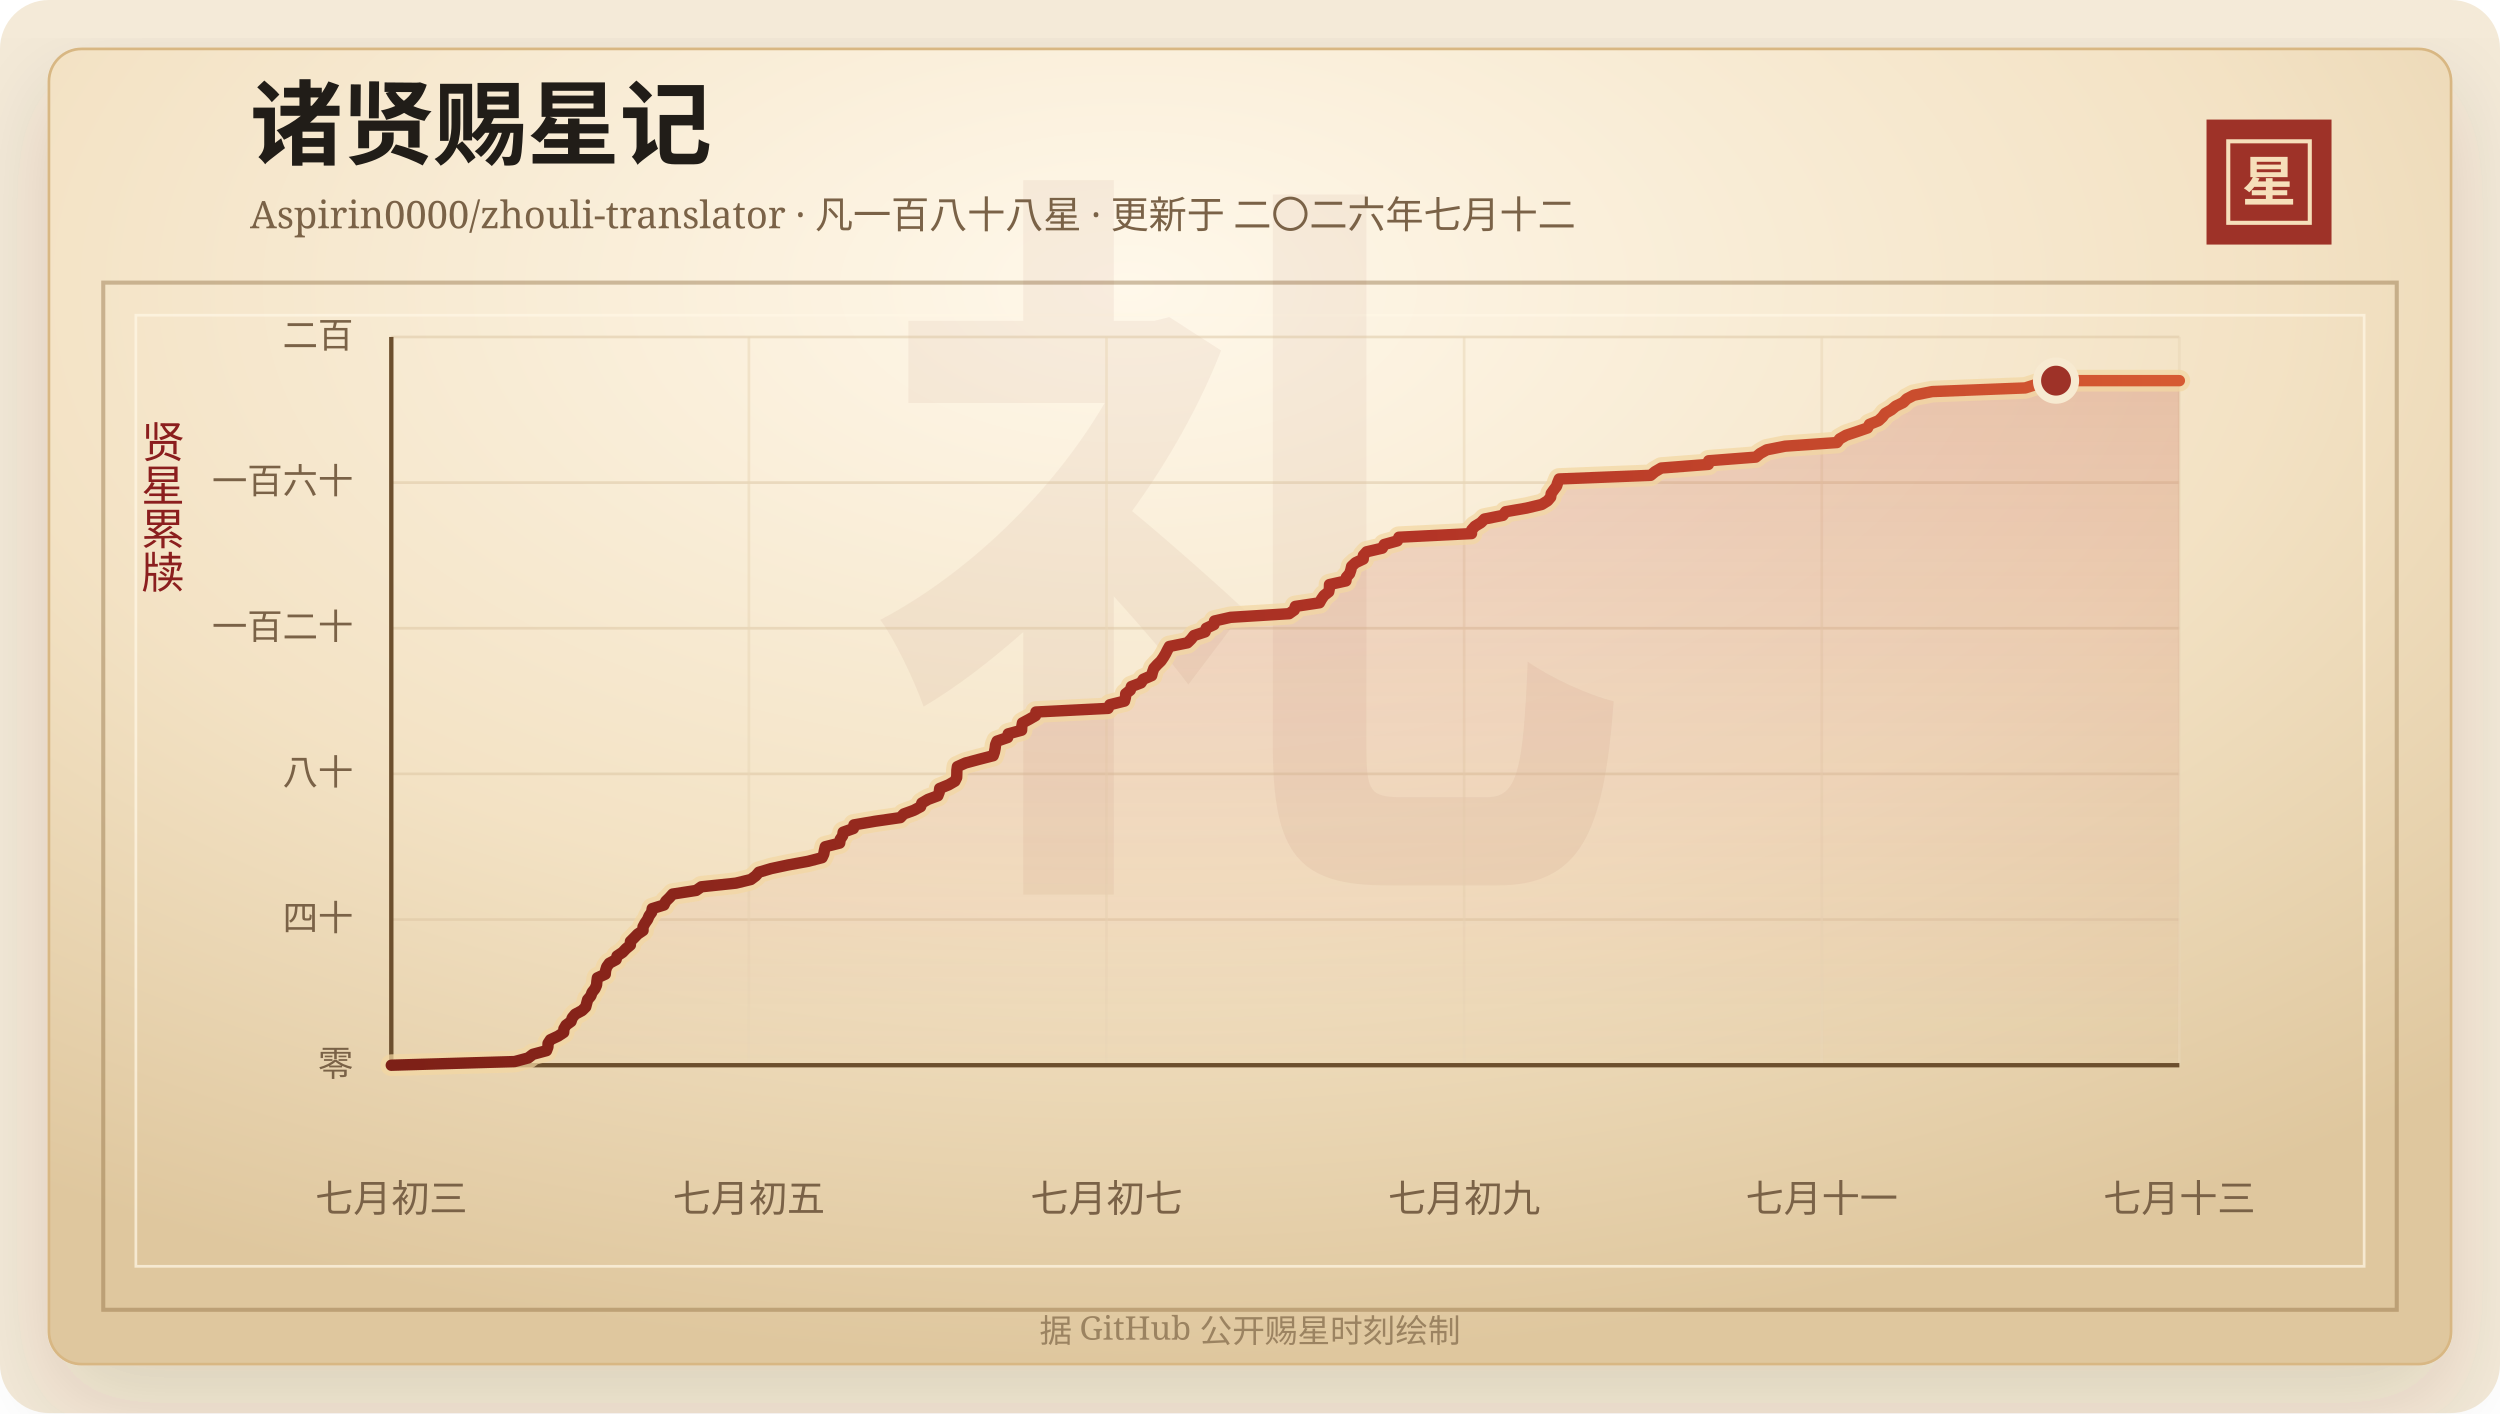
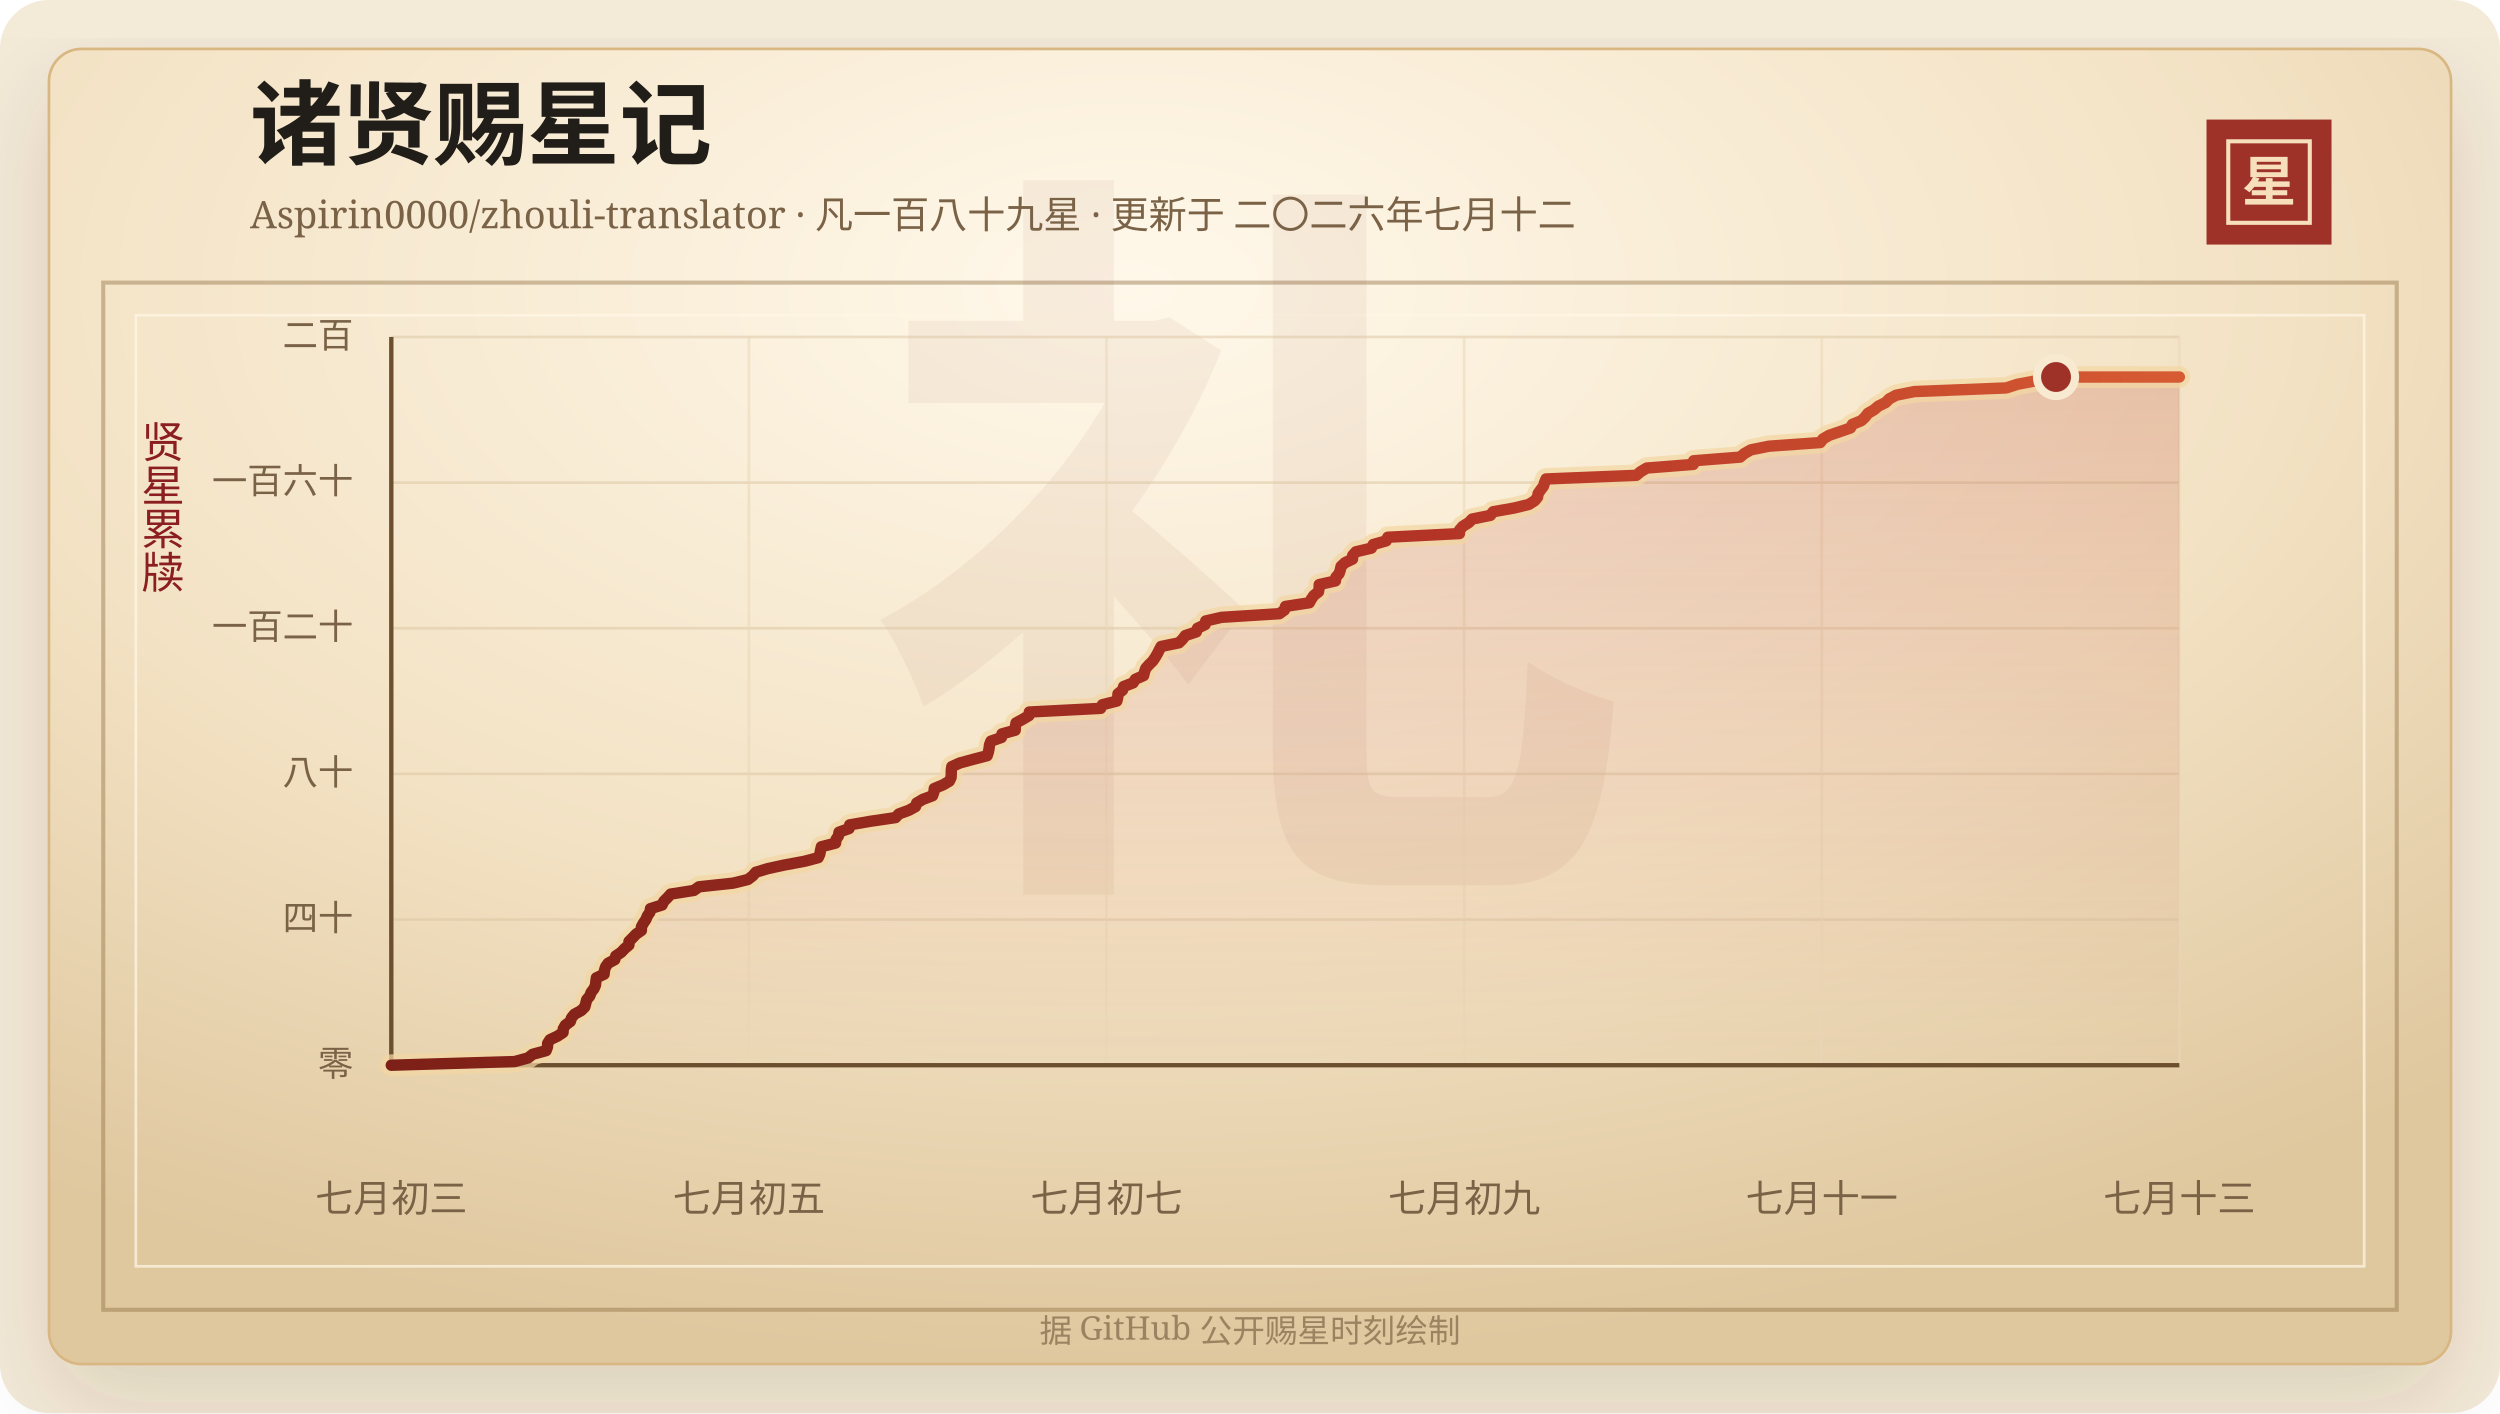
<svg xmlns="http://www.w3.org/2000/svg" width="920" height="520" viewBox="0 0 920 520" role="img" aria-labelledby="title desc">
  <defs>
    <linearGradient id="line" x1="0" x2="1" y1="0" y2="0">
      <stop offset="0%" stop-color="#7d2017" />
      <stop offset="58%" stop-color="#b33426" />
      <stop offset="100%" stop-color="#d65a32" />
    </linearGradient>
    <linearGradient id="area" x1="0" x2="0" y1="0" y2="1">
      <stop offset="0%" stop-color="#b33426" stop-opacity="0.2" />
      <stop offset="100%" stop-color="#b33426" stop-opacity="0" />
    </linearGradient>
    <radialGradient id="paper" cx="45%" cy="18%" r="82%">
      <stop offset="0%" stop-color="#fff8ea" />
      <stop offset="58%" stop-color="#f3e2c4" />
      <stop offset="100%" stop-color="#dfc79e" />
    </radialGradient>
    <filter id="shadow" x="-20%" y="-20%" width="140%" height="140%">
      <feDropShadow dx="0" dy="14" stdDeviation="18" flood-color="#3b2a20" flood-opacity="0.14" />
    </filter>
  </defs>
  <rect width="920" height="520" rx="18" fill="#f4ead8" />
  <rect x="18" y="18" width="884" height="484" rx="12" fill="url(#paper)" stroke="#d8b783" filter="url(#shadow)" />
  <rect x="38" y="104" width="844" height="378" fill="none" stroke="#8c6b3f" stroke-opacity="0.42" stroke-width="1.5" />
  <rect x="50" y="116" width="820" height="350" fill="none" stroke="#fff7e5" stroke-opacity="0.72" />
  <text x="460" y="304" text-anchor="middle" fill="#8c342a" fill-opacity="0.06" font-family="Songti SC, STSong, SimSun, serif" font-size="280" font-weight="700">礼</text>
  <text x="92" y="58" fill="#211d18" font-family="Songti SC, STSong, SimSun, serif" font-size="34" font-weight="700">诸贤赐星记</text>
-   <text x="92" y="84" fill="#7a6247" font-family="Songti SC, STSong, SimSun, serif" font-size="14.0">Aspirin0000/zhouli-translator · 凡一百八十八星 · 更新于 二〇二六年七月十二</text>
+   <text x="92" y="84" fill="#7a6247" font-family="Songti SC, STSong, SimSun, serif" font-size="14.0">Aspirin0000/zhouli-translator · 凡一百八十九星 · 更新于 二〇二六年七月十二</text>
  <rect x="812" y="44" width="46" height="46" fill="#9e3228" />
  <rect x="820" y="52" width="30" height="30" fill="none" stroke="#f6dfba" stroke-width="1.5" />
  <text x="835" y="74" text-anchor="middle" fill="#f6dfba" font-family="Songti SC, STSong, SimSun, serif" font-size="20" font-weight="700">星</text>
  <text x="60" y="166" text-anchor="middle" fill="#8b1e1e" font-family="Songti SC, STSong, SimSun, serif" font-size="16" writing-mode="vertical-rl">贤星累牍</text>
  <line x1="144" y1="392.00" x2="802" y2="392.00" stroke="#d9c29e" stroke-opacity="0.48" />
  <text x="130" y="396.00" text-anchor="end" fill="#7a6247" font-family="Songti SC, STSong, SimSun, serif" font-size="13">零</text>
  <line x1="144" y1="338.40" x2="802" y2="338.40" stroke="#d9c29e" stroke-opacity="0.48" />
  <text x="130" y="342.40" text-anchor="end" fill="#7a6247" font-family="Songti SC, STSong, SimSun, serif" font-size="13">四十</text>
  <line x1="144" y1="284.80" x2="802" y2="284.80" stroke="#d9c29e" stroke-opacity="0.48" />
  <text x="130" y="288.80" text-anchor="end" fill="#7a6247" font-family="Songti SC, STSong, SimSun, serif" font-size="13">八十</text>
  <line x1="144" y1="231.20" x2="802" y2="231.20" stroke="#d9c29e" stroke-opacity="0.48" />
  <text x="130" y="235.20" text-anchor="end" fill="#7a6247" font-family="Songti SC, STSong, SimSun, serif" font-size="13">一百二十</text>
  <line x1="144" y1="177.60" x2="802" y2="177.60" stroke="#d9c29e" stroke-opacity="0.48" />
  <text x="130" y="181.60" text-anchor="end" fill="#7a6247" font-family="Songti SC, STSong, SimSun, serif" font-size="13">一百六十</text>
  <line x1="144" y1="124.00" x2="802" y2="124.00" stroke="#d9c29e" stroke-opacity="0.48" />
  <text x="130" y="128.00" text-anchor="end" fill="#7a6247" font-family="Songti SC, STSong, SimSun, serif" font-size="13">二百</text>
  <line x1="144.00" y1="124" x2="144.00" y2="392" stroke="#ead6b7" stroke-opacity="0.54" />
  <text x="144.00" y="446" text-anchor="middle" fill="#7a6247" font-family="Songti SC, STSong, SimSun, serif" font-size="14">七月初三</text>
  <line x1="275.60" y1="124" x2="275.60" y2="392" stroke="#ead6b7" stroke-opacity="0.54" />
  <text x="275.60" y="446" text-anchor="middle" fill="#7a6247" font-family="Songti SC, STSong, SimSun, serif" font-size="14">七月初五</text>
  <line x1="407.20" y1="124" x2="407.20" y2="392" stroke="#ead6b7" stroke-opacity="0.54" />
  <text x="407.20" y="446" text-anchor="middle" fill="#7a6247" font-family="Songti SC, STSong, SimSun, serif" font-size="14">七月初七</text>
  <line x1="538.80" y1="124" x2="538.80" y2="392" stroke="#ead6b7" stroke-opacity="0.54" />
  <text x="538.80" y="446" text-anchor="middle" fill="#7a6247" font-family="Songti SC, STSong, SimSun, serif" font-size="14">七月初九</text>
  <line x1="670.40" y1="124" x2="670.40" y2="392" stroke="#ead6b7" stroke-opacity="0.54" />
  <text x="670.40" y="446" text-anchor="middle" fill="#7a6247" font-family="Songti SC, STSong, SimSun, serif" font-size="14">七月十一</text>
  <line x1="802.00" y1="124" x2="802.00" y2="392" stroke="#ead6b7" stroke-opacity="0.54" />
  <text x="802.00" y="446" text-anchor="middle" fill="#7a6247" font-family="Songti SC, STSong, SimSun, serif" font-size="14">七月十三</text>
  <line x1="144" y1="392" x2="802" y2="392" stroke="#6c4f2e" stroke-width="1.6" />
  <line x1="144" y1="124" x2="144" y2="392" stroke="#6c4f2e" stroke-width="1.6" />
-   <polygon points="144.00,392.00 144.00,392.00 189.38,390.66 194.38,389.32 196.12,387.98 201.11,386.64 201.63,385.30 201.69,383.96 202.56,382.62 205.40,381.28 207.43,379.94 207.52,378.60 208.29,377.26 210.13,375.92 210.58,374.58 211.68,373.24 214.18,371.90 215.54,370.56 215.89,369.22 216.25,367.88 217.40,366.54 217.88,365.20 218.94,363.86 219.53,362.52 219.65,361.18 219.84,359.84 222.74,358.50 222.86,357.16 223.27,355.82 224.23,354.48 226.72,353.14 227.08,351.80 229.10,350.46 230.37,349.12 231.98,347.78 232.01,346.44 233.37,345.10 234.66,343.76 236.63,342.42 236.64,341.08 237.36,339.74 238.29,338.40 238.85,337.06 239.80,335.72 240.01,334.38 244.33,333.04 244.98,331.70 246.35,330.36 247.55,329.02 256.19,327.68 258.09,326.34 270.80,325.00 276.31,323.66 278.10,322.32 279.27,320.98 283.79,319.64 290.05,318.30 297.38,316.96 302.52,315.62 303.15,314.28 303.38,312.94 303.70,311.60 309.00,310.26 309.19,308.92 310.08,307.58 310.29,306.24 314.04,304.90 314.25,303.56 322.05,302.22 331.33,300.88 332.59,299.54 336.27,298.20 338.78,296.86 339.23,295.52 341.52,294.18 345.13,292.84 345.64,291.50 345.80,290.16 349.08,288.82 351.39,287.48 352.05,286.14 352.11,284.80 352.13,283.46 352.32,282.12 355.31,280.78 360.28,279.44 365.49,278.10 365.95,276.76 366.21,275.42 366.37,274.08 366.92,272.74 370.82,271.40 371.02,270.06 375.95,268.72 376.02,267.38 376.25,266.04 378.75,264.70 381.06,263.36 381.22,262.02 407.78,260.68 408.43,259.34 413.82,258.00 414.17,256.66 414.25,255.32 415.94,253.98 416.36,252.64 419.88,251.30 420.74,249.96 423.81,248.62 424.14,247.28 424.62,245.94 425.83,244.60 427.21,243.26 428.14,241.92 428.93,240.58 429.60,239.24 430.33,237.90 436.97,236.56 438.33,235.22 439.37,233.88 443.46,232.54 443.90,231.20 446.73,229.86 446.95,228.52 452.84,227.18 474.39,225.84 476.28,224.50 476.68,223.16 485.57,221.82 486.31,220.48 487.24,219.14 488.97,217.80 489.22,216.46 489.25,215.12 495.29,213.78 495.47,212.44 496.65,211.10 497.10,209.76 497.40,208.42 498.84,207.08 501.67,205.74 501.73,204.40 502.93,203.06 508.68,201.72 509.39,200.38 514.22,199.04 514.80,197.70 541.51,196.36 541.58,195.02 542.76,193.68 544.97,192.34 546.28,191.00 553.05,189.66 554.07,188.32 561.76,186.98 567.37,185.64 569.51,184.30 570.64,182.96 570.84,181.62 571.79,180.28 572.81,178.94 573.23,177.60 573.79,176.26 607.44,174.92 609.05,173.58 611.34,172.24 628.67,170.90 628.80,169.56 646.10,168.22 647.75,166.88 650.15,165.54 656.90,164.20 675.98,162.86 677.01,161.52 679.35,160.18 683.35,158.84 687.24,157.50 687.97,156.16 691.29,154.82 692.72,153.48 693.73,152.14 696.04,150.80 697.64,149.46 700.39,148.12 701.71,146.78 704.27,145.44 711.07,144.10 745.28,142.76 749.46,141.42 756.62,140.08 802.00,140.08 802.00,392.00" fill="url(#area)" />
-   <polyline points="144.00,392.00 189.38,390.66 194.38,389.32 196.12,387.98 201.11,386.64 201.63,385.30 201.69,383.96 202.56,382.62 205.40,381.28 207.43,379.94 207.52,378.60 208.29,377.26 210.13,375.92 210.58,374.58 211.68,373.24 214.18,371.90 215.54,370.56 215.89,369.22 216.25,367.88 217.40,366.54 217.88,365.20 218.94,363.86 219.53,362.52 219.65,361.18 219.84,359.84 222.74,358.50 222.86,357.16 223.27,355.82 224.23,354.48 226.72,353.14 227.08,351.80 229.10,350.46 230.37,349.12 231.98,347.78 232.01,346.44 233.37,345.10 234.66,343.76 236.63,342.42 236.64,341.08 237.36,339.74 238.29,338.40 238.85,337.06 239.80,335.72 240.01,334.38 244.33,333.04 244.98,331.70 246.35,330.36 247.55,329.02 256.19,327.68 258.09,326.34 270.80,325.00 276.31,323.66 278.10,322.32 279.27,320.98 283.79,319.64 290.05,318.30 297.38,316.96 302.52,315.62 303.15,314.28 303.38,312.94 303.70,311.60 309.00,310.26 309.19,308.92 310.08,307.58 310.29,306.24 314.04,304.90 314.25,303.56 322.05,302.22 331.33,300.88 332.59,299.54 336.27,298.20 338.78,296.86 339.23,295.52 341.52,294.18 345.13,292.84 345.64,291.50 345.80,290.16 349.08,288.82 351.39,287.48 352.05,286.14 352.11,284.80 352.13,283.46 352.32,282.12 355.31,280.78 360.28,279.44 365.49,278.10 365.95,276.76 366.21,275.42 366.37,274.08 366.92,272.74 370.82,271.40 371.02,270.06 375.95,268.72 376.02,267.38 376.25,266.04 378.75,264.70 381.06,263.36 381.22,262.02 407.78,260.68 408.43,259.34 413.82,258.00 414.17,256.66 414.25,255.32 415.94,253.98 416.36,252.64 419.88,251.30 420.74,249.96 423.81,248.62 424.14,247.28 424.62,245.94 425.83,244.60 427.21,243.26 428.14,241.92 428.93,240.58 429.60,239.24 430.33,237.90 436.97,236.56 438.33,235.22 439.37,233.88 443.46,232.54 443.90,231.20 446.73,229.86 446.95,228.52 452.84,227.18 474.39,225.84 476.28,224.50 476.68,223.16 485.57,221.82 486.31,220.48 487.24,219.14 488.97,217.80 489.22,216.46 489.25,215.12 495.29,213.78 495.47,212.44 496.65,211.10 497.10,209.76 497.40,208.42 498.84,207.08 501.67,205.74 501.73,204.40 502.93,203.06 508.68,201.72 509.39,200.38 514.22,199.04 514.80,197.70 541.51,196.36 541.58,195.02 542.76,193.68 544.97,192.34 546.28,191.00 553.05,189.66 554.07,188.32 561.76,186.98 567.37,185.64 569.51,184.30 570.64,182.96 570.84,181.62 571.79,180.28 572.81,178.94 573.23,177.60 573.79,176.26 607.44,174.92 609.05,173.58 611.34,172.24 628.67,170.90 628.80,169.56 646.10,168.22 647.75,166.88 650.15,165.54 656.90,164.20 675.98,162.86 677.01,161.52 679.35,160.18 683.35,158.84 687.24,157.50 687.97,156.16 691.29,154.82 692.72,153.48 693.73,152.14 696.04,150.80 697.64,149.46 700.39,148.12 701.71,146.78 704.27,145.44 711.07,144.10 745.28,142.76 749.46,141.42 756.62,140.08 802.00,140.08" fill="none" stroke="#f3d7a2" stroke-width="8" stroke-linecap="round" stroke-linejoin="round" opacity="0.72" />
-   <polyline points="144.00,392.00 189.38,390.66 194.38,389.32 196.12,387.98 201.11,386.64 201.63,385.30 201.69,383.96 202.56,382.62 205.40,381.28 207.43,379.94 207.52,378.60 208.29,377.26 210.13,375.92 210.58,374.58 211.68,373.24 214.18,371.90 215.54,370.56 215.89,369.22 216.25,367.88 217.40,366.54 217.88,365.20 218.94,363.86 219.53,362.52 219.65,361.18 219.84,359.84 222.74,358.50 222.86,357.16 223.27,355.82 224.23,354.48 226.72,353.14 227.08,351.80 229.10,350.46 230.37,349.12 231.98,347.78 232.01,346.44 233.37,345.10 234.66,343.76 236.63,342.42 236.64,341.08 237.36,339.74 238.29,338.40 238.85,337.06 239.80,335.72 240.01,334.38 244.33,333.04 244.98,331.70 246.35,330.36 247.55,329.02 256.19,327.68 258.09,326.34 270.80,325.00 276.31,323.66 278.10,322.32 279.27,320.98 283.79,319.64 290.05,318.30 297.38,316.96 302.52,315.62 303.15,314.28 303.38,312.94 303.70,311.60 309.00,310.26 309.19,308.92 310.08,307.58 310.29,306.24 314.04,304.90 314.25,303.56 322.05,302.22 331.33,300.88 332.59,299.54 336.27,298.20 338.78,296.86 339.23,295.52 341.52,294.18 345.13,292.84 345.64,291.50 345.80,290.16 349.08,288.82 351.39,287.48 352.05,286.14 352.11,284.80 352.13,283.46 352.32,282.12 355.31,280.78 360.28,279.44 365.49,278.10 365.95,276.76 366.21,275.42 366.37,274.08 366.92,272.74 370.82,271.40 371.02,270.06 375.95,268.72 376.02,267.38 376.25,266.04 378.75,264.70 381.06,263.36 381.22,262.02 407.78,260.68 408.43,259.34 413.82,258.00 414.17,256.66 414.25,255.32 415.94,253.98 416.36,252.64 419.88,251.30 420.74,249.96 423.81,248.62 424.14,247.28 424.62,245.94 425.83,244.60 427.21,243.26 428.14,241.92 428.93,240.58 429.60,239.24 430.33,237.90 436.97,236.56 438.33,235.22 439.37,233.88 443.46,232.54 443.90,231.20 446.73,229.86 446.95,228.52 452.84,227.18 474.39,225.84 476.28,224.50 476.68,223.16 485.57,221.82 486.31,220.48 487.24,219.14 488.97,217.80 489.22,216.46 489.25,215.12 495.29,213.78 495.47,212.44 496.65,211.10 497.10,209.76 497.40,208.42 498.84,207.08 501.67,205.74 501.73,204.40 502.93,203.06 508.68,201.72 509.39,200.38 514.22,199.04 514.80,197.70 541.51,196.36 541.58,195.02 542.76,193.68 544.97,192.34 546.28,191.00 553.05,189.66 554.07,188.32 561.76,186.98 567.37,185.64 569.51,184.30 570.64,182.96 570.84,181.62 571.79,180.28 572.81,178.94 573.23,177.60 573.79,176.26 607.44,174.92 609.05,173.58 611.34,172.24 628.67,170.90 628.80,169.56 646.10,168.22 647.75,166.88 650.15,165.54 656.90,164.20 675.98,162.86 677.01,161.52 679.35,160.18 683.35,158.84 687.24,157.50 687.97,156.16 691.29,154.82 692.72,153.48 693.73,152.14 696.04,150.80 697.64,149.46 700.39,148.12 701.71,146.78 704.27,145.44 711.07,144.10 745.28,142.76 749.46,141.42 756.62,140.08 802.00,140.08" fill="none" stroke="url(#line)" stroke-width="4.2" stroke-linecap="round" stroke-linejoin="round" />
-   <circle cx="756.62" cy="140.08" r="7" fill="#9e3228" stroke="#f7ead1" stroke-width="3" />
+   <polygon points="144.00,392.00 144.00,392.00 189.38,390.66 194.32,389.32 196.03,387.98 200.96,386.64 201.47,385.30 201.54,383.96 202.39,382.62 205.20,381.28 207.20,379.94 207.29,378.60 208.05,377.26 209.87,375.92 210.31,374.58 211.40,373.24 213.87,371.90 215.21,370.56 215.56,369.22 215.91,367.88 217.04,366.54 217.52,365.20 218.57,363.86 219.15,362.52 219.27,361.18 219.46,359.84 222.32,358.50 222.44,357.16 222.84,355.82 223.79,354.48 226.25,353.14 226.60,351.80 228.59,350.46 229.85,349.12 231.44,347.78 231.47,346.44 232.82,345.10 234.09,343.76 236.03,342.42 236.04,341.08 236.76,339.74 237.68,338.40 238.23,337.06 239.16,335.72 239.37,334.38 243.64,333.04 244.27,331.70 245.63,330.36 246.82,329.02 255.35,327.68 257.23,326.34 269.77,325.00 275.22,323.66 276.99,322.32 278.14,320.98 282.60,319.64 288.78,318.30 296.02,316.96 301.10,315.62 301.71,314.28 301.94,312.94 302.26,311.60 307.49,310.26 307.68,308.92 308.56,307.58 308.76,306.24 312.47,304.90 312.68,303.56 320.38,302.22 329.54,300.88 330.78,299.54 334.42,298.20 336.89,296.86 337.34,295.52 339.60,294.18 343.17,292.84 343.67,291.50 343.82,290.16 347.07,288.82 349.35,287.48 349.99,286.14 350.06,284.80 350.07,283.46 350.26,282.12 353.21,280.78 358.12,279.44 363.27,278.10 363.72,276.76 363.98,275.42 364.14,274.08 364.68,272.74 368.53,271.40 368.73,270.06 373.60,268.72 373.66,267.38 373.90,266.04 376.36,264.70 378.64,263.36 378.80,262.02 405.03,260.68 405.67,259.34 410.99,258.00 411.33,256.66 411.41,255.32 413.09,253.98 413.50,252.64 416.97,251.30 417.82,249.96 420.85,248.62 421.18,247.28 421.65,245.94 422.84,244.60 424.21,243.26 425.12,241.92 425.91,240.58 426.57,239.24 427.29,237.90 433.85,236.56 435.19,235.22 436.21,233.88 440.25,232.54 440.68,231.20 443.48,229.86 443.70,228.52 449.52,227.18 470.80,225.84 472.66,224.50 473.06,223.16 481.83,221.82 482.56,220.48 483.48,219.14 485.20,217.80 485.43,216.46 485.47,215.12 491.43,213.78 491.61,212.44 492.77,211.10 493.22,209.76 493.51,208.42 494.94,207.08 497.73,205.74 497.79,204.40 498.97,203.06 504.65,201.72 505.35,200.38 510.12,199.04 510.70,197.70 537.07,196.36 537.14,195.02 538.30,193.68 540.49,192.34 541.78,191.00 548.46,189.66 549.47,188.32 557.07,186.98 562.60,185.64 564.72,184.30 565.83,182.96 566.03,181.62 566.97,180.28 567.98,178.94 568.39,177.60 568.94,176.26 602.16,174.92 603.76,173.58 606.02,172.24 623.13,170.90 623.26,169.56 640.34,168.22 641.97,166.88 644.34,165.54 651.00,164.20 669.85,162.86 670.86,161.52 673.17,160.18 677.12,158.84 680.96,157.50 681.68,156.16 684.96,154.82 686.37,153.48 687.37,152.14 689.65,150.80 691.23,149.46 693.95,148.12 695.25,146.78 697.77,145.44 704.49,144.10 738.27,142.76 742.39,141.42 749.47,140.08 756.62,138.74 802.00,138.74 802.00,392.00" fill="url(#area)" />
+   <polyline points="144.00,392.00 189.38,390.66 194.32,389.32 196.03,387.98 200.96,386.64 201.47,385.30 201.54,383.96 202.39,382.62 205.20,381.28 207.20,379.94 207.29,378.60 208.05,377.26 209.87,375.92 210.31,374.58 211.40,373.24 213.87,371.90 215.21,370.56 215.56,369.22 215.91,367.88 217.04,366.54 217.52,365.20 218.57,363.86 219.15,362.52 219.27,361.18 219.46,359.84 222.32,358.50 222.44,357.16 222.84,355.82 223.79,354.48 226.25,353.14 226.60,351.80 228.59,350.46 229.85,349.12 231.44,347.78 231.47,346.44 232.82,345.10 234.09,343.76 236.03,342.42 236.04,341.08 236.76,339.74 237.68,338.40 238.23,337.06 239.16,335.72 239.37,334.38 243.64,333.04 244.27,331.70 245.63,330.36 246.82,329.02 255.35,327.68 257.23,326.34 269.77,325.00 275.22,323.66 276.99,322.32 278.14,320.98 282.60,319.64 288.78,318.30 296.02,316.96 301.10,315.62 301.71,314.28 301.94,312.94 302.26,311.60 307.49,310.26 307.68,308.92 308.56,307.58 308.76,306.24 312.47,304.90 312.68,303.56 320.38,302.22 329.54,300.88 330.78,299.54 334.42,298.20 336.89,296.86 337.34,295.52 339.60,294.18 343.17,292.84 343.67,291.50 343.82,290.16 347.07,288.82 349.35,287.48 349.99,286.14 350.06,284.80 350.07,283.46 350.26,282.12 353.21,280.78 358.12,279.44 363.27,278.10 363.72,276.76 363.98,275.42 364.14,274.08 364.68,272.74 368.53,271.40 368.73,270.06 373.60,268.72 373.66,267.38 373.90,266.04 376.36,264.70 378.64,263.36 378.80,262.02 405.03,260.68 405.67,259.34 410.99,258.00 411.33,256.66 411.41,255.32 413.09,253.98 413.50,252.64 416.97,251.30 417.82,249.96 420.85,248.62 421.18,247.28 421.65,245.94 422.84,244.60 424.21,243.26 425.12,241.92 425.91,240.58 426.57,239.24 427.29,237.90 433.85,236.56 435.19,235.22 436.21,233.88 440.25,232.54 440.68,231.20 443.48,229.86 443.70,228.52 449.52,227.18 470.80,225.84 472.66,224.50 473.06,223.16 481.83,221.82 482.56,220.48 483.48,219.14 485.20,217.80 485.43,216.46 485.47,215.12 491.43,213.78 491.61,212.44 492.77,211.10 493.22,209.76 493.51,208.42 494.94,207.08 497.73,205.74 497.79,204.40 498.97,203.06 504.65,201.72 505.35,200.38 510.12,199.04 510.70,197.70 537.07,196.36 537.14,195.02 538.30,193.68 540.49,192.34 541.78,191.00 548.46,189.66 549.47,188.32 557.07,186.98 562.60,185.64 564.72,184.30 565.83,182.96 566.03,181.62 566.97,180.28 567.98,178.94 568.39,177.60 568.94,176.26 602.16,174.92 603.76,173.58 606.02,172.24 623.13,170.90 623.26,169.56 640.34,168.22 641.97,166.88 644.34,165.54 651.00,164.20 669.85,162.86 670.86,161.52 673.17,160.18 677.12,158.84 680.96,157.50 681.68,156.16 684.96,154.82 686.37,153.48 687.37,152.14 689.65,150.80 691.23,149.46 693.95,148.12 695.25,146.78 697.77,145.44 704.49,144.10 738.27,142.76 742.39,141.42 749.47,140.08 756.62,138.74 802.00,138.74" fill="none" stroke="#f3d7a2" stroke-width="8" stroke-linecap="round" stroke-linejoin="round" opacity="0.72" />
+   <polyline points="144.00,392.00 189.38,390.66 194.32,389.32 196.03,387.98 200.96,386.64 201.47,385.30 201.54,383.96 202.39,382.62 205.20,381.28 207.20,379.94 207.29,378.60 208.05,377.26 209.87,375.92 210.31,374.58 211.40,373.24 213.87,371.90 215.21,370.56 215.56,369.22 215.91,367.88 217.04,366.54 217.52,365.20 218.57,363.86 219.15,362.52 219.27,361.18 219.46,359.84 222.32,358.50 222.44,357.16 222.84,355.82 223.79,354.48 226.25,353.14 226.60,351.80 228.59,350.46 229.85,349.12 231.44,347.78 231.47,346.44 232.82,345.10 234.09,343.76 236.03,342.42 236.04,341.08 236.76,339.74 237.68,338.40 238.23,337.06 239.16,335.72 239.37,334.38 243.64,333.04 244.27,331.70 245.63,330.36 246.82,329.02 255.35,327.68 257.23,326.34 269.77,325.00 275.22,323.66 276.99,322.32 278.14,320.98 282.60,319.64 288.78,318.30 296.02,316.96 301.10,315.62 301.71,314.28 301.94,312.94 302.26,311.60 307.49,310.26 307.68,308.92 308.56,307.58 308.76,306.24 312.47,304.90 312.68,303.56 320.38,302.22 329.54,300.88 330.78,299.54 334.42,298.20 336.89,296.86 337.34,295.52 339.60,294.18 343.17,292.84 343.67,291.50 343.82,290.16 347.07,288.82 349.35,287.48 349.99,286.14 350.06,284.80 350.07,283.46 350.26,282.12 353.21,280.78 358.12,279.44 363.27,278.10 363.72,276.76 363.98,275.42 364.14,274.08 364.68,272.74 368.53,271.40 368.73,270.06 373.60,268.72 373.66,267.38 373.90,266.04 376.36,264.70 378.64,263.36 378.80,262.02 405.03,260.68 405.67,259.34 410.99,258.00 411.33,256.66 411.41,255.32 413.09,253.98 413.50,252.64 416.97,251.30 417.82,249.96 420.85,248.62 421.18,247.28 421.65,245.94 422.84,244.60 424.21,243.26 425.12,241.92 425.91,240.58 426.57,239.24 427.29,237.90 433.85,236.56 435.19,235.22 436.21,233.88 440.25,232.54 440.68,231.20 443.48,229.86 443.70,228.52 449.52,227.18 470.80,225.84 472.66,224.50 473.06,223.16 481.83,221.82 482.56,220.48 483.48,219.14 485.20,217.80 485.43,216.46 485.47,215.12 491.43,213.78 491.61,212.44 492.77,211.10 493.22,209.76 493.51,208.42 494.94,207.08 497.73,205.74 497.79,204.40 498.97,203.06 504.65,201.72 505.35,200.38 510.12,199.04 510.70,197.70 537.07,196.36 537.14,195.02 538.30,193.68 540.49,192.34 541.78,191.00 548.46,189.66 549.47,188.32 557.07,186.98 562.60,185.64 564.72,184.30 565.83,182.96 566.03,181.62 566.97,180.28 567.98,178.94 568.39,177.60 568.94,176.26 602.16,174.92 603.76,173.58 606.02,172.24 623.13,170.90 623.26,169.56 640.34,168.22 641.97,166.88 644.34,165.54 651.00,164.20 669.85,162.86 670.86,161.52 673.17,160.18 677.12,158.84 680.96,157.50 681.68,156.16 684.96,154.82 686.37,153.48 687.37,152.14 689.65,150.80 691.23,149.46 693.95,148.12 695.25,146.78 697.77,145.44 704.49,144.10 738.27,142.76 742.39,141.42 749.47,140.08 756.62,138.74 802.00,138.74" fill="none" stroke="url(#line)" stroke-width="4.2" stroke-linecap="round" stroke-linejoin="round" />
+   <circle cx="756.62" cy="138.74" r="7" fill="#9e3228" stroke="#f7ead1" stroke-width="3" />
  <text x="460" y="494" text-anchor="middle" fill="#9b8361" font-family="Songti SC, STSong, SimSun, serif" font-size="12">据 GitHub 公开赐星时刻绘制</text>
</svg>
